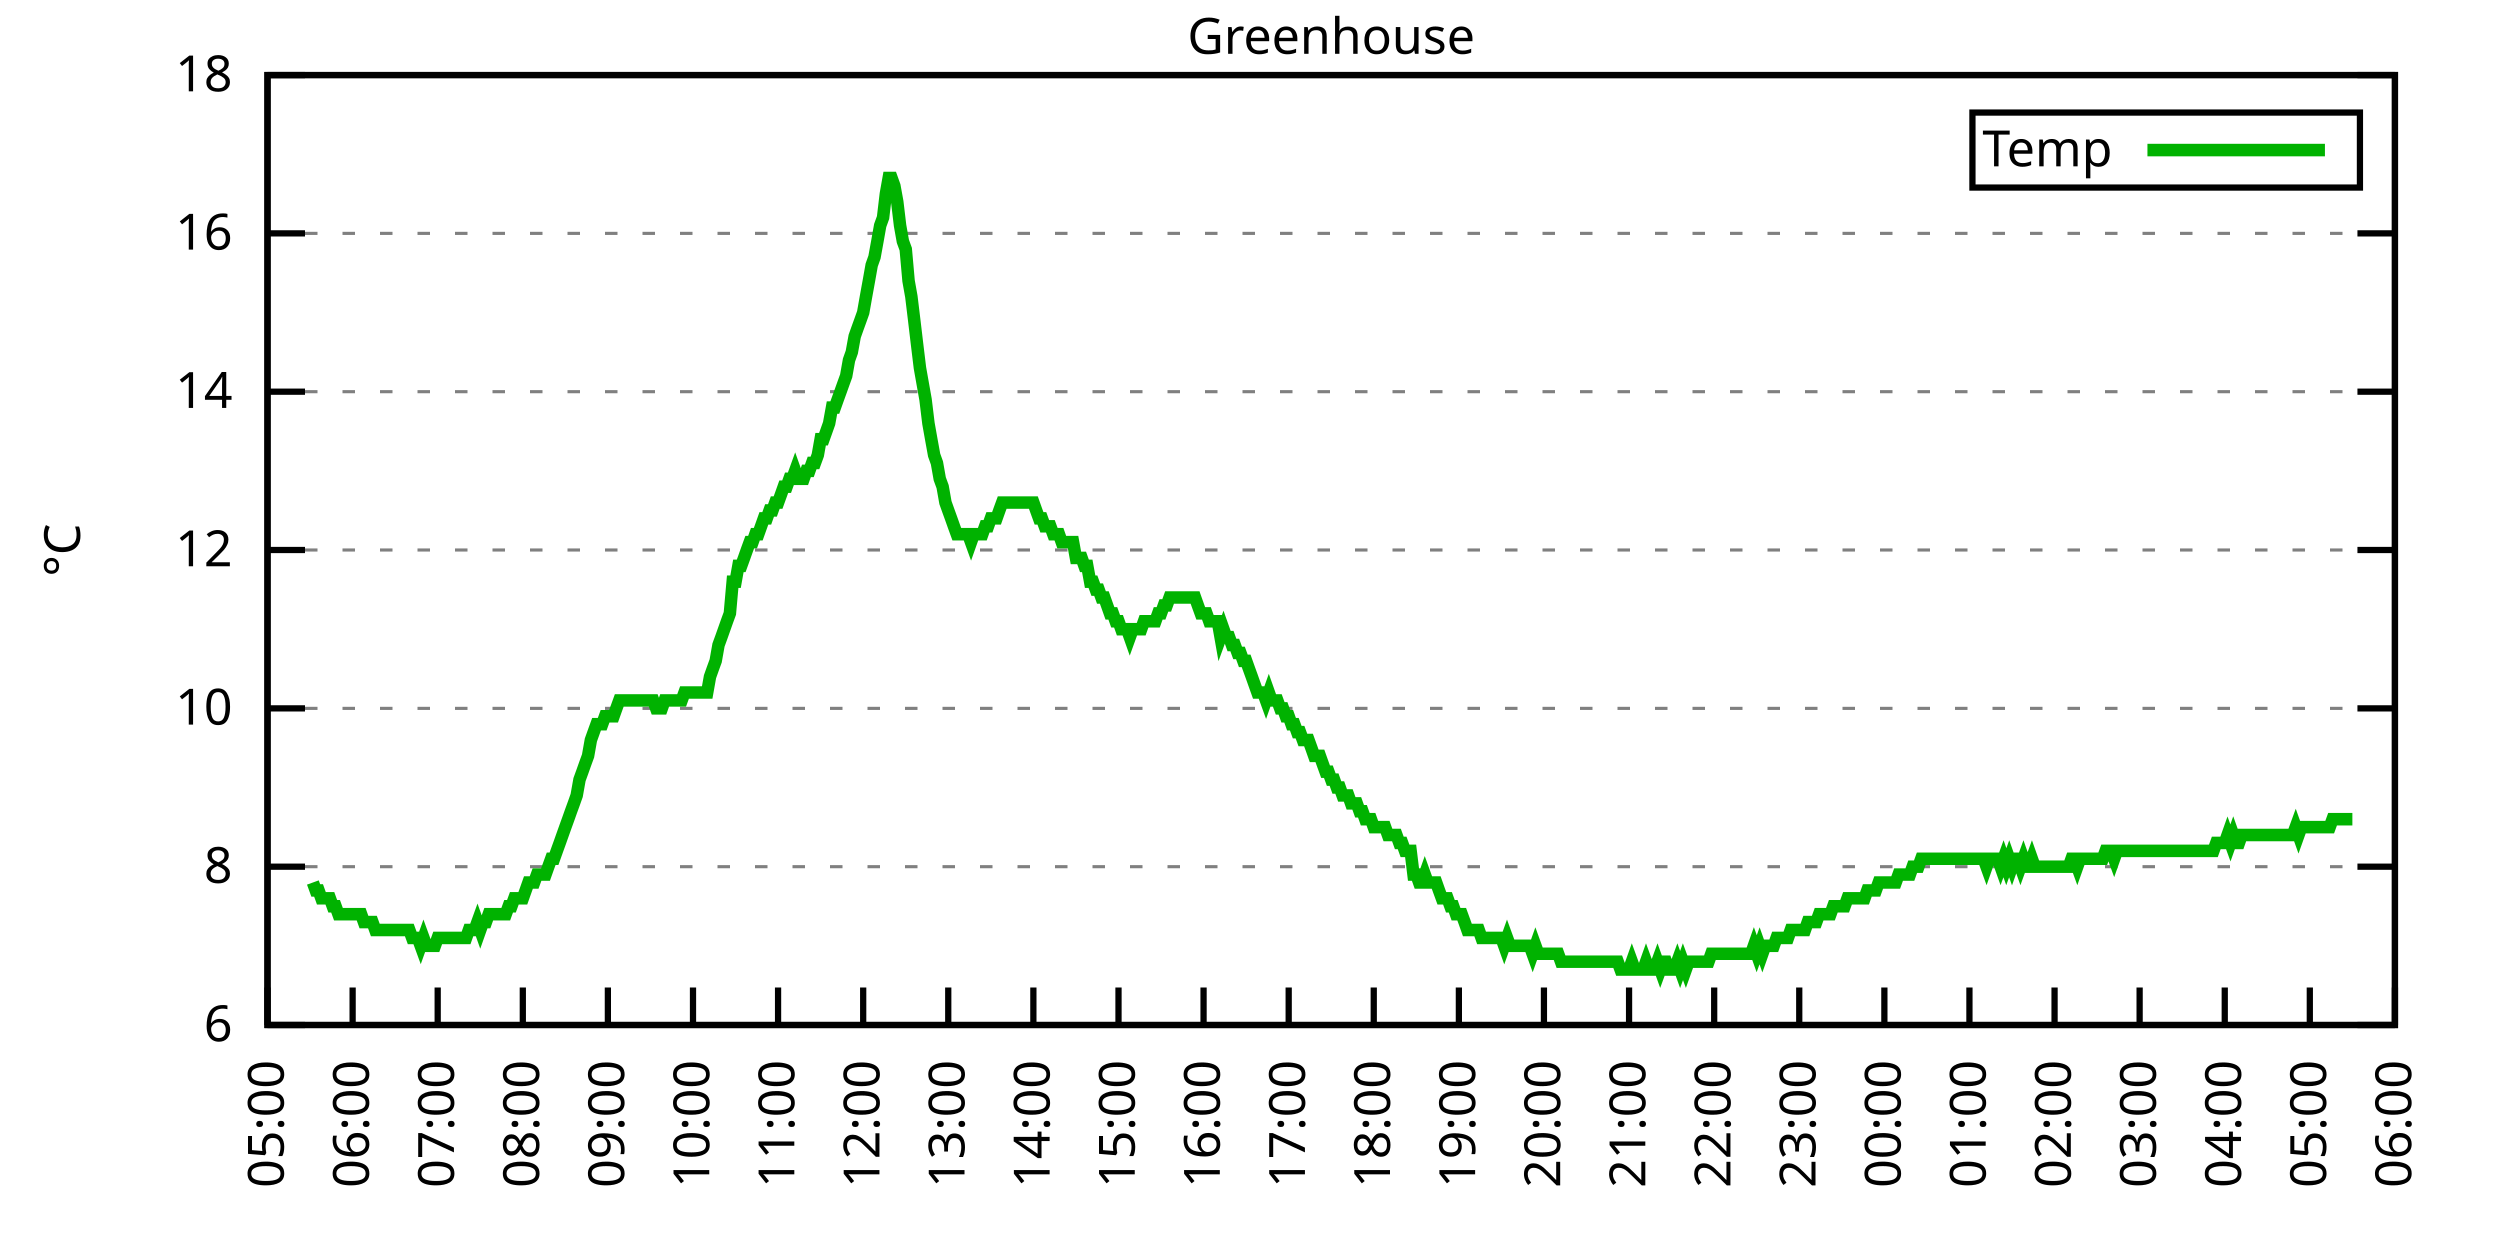
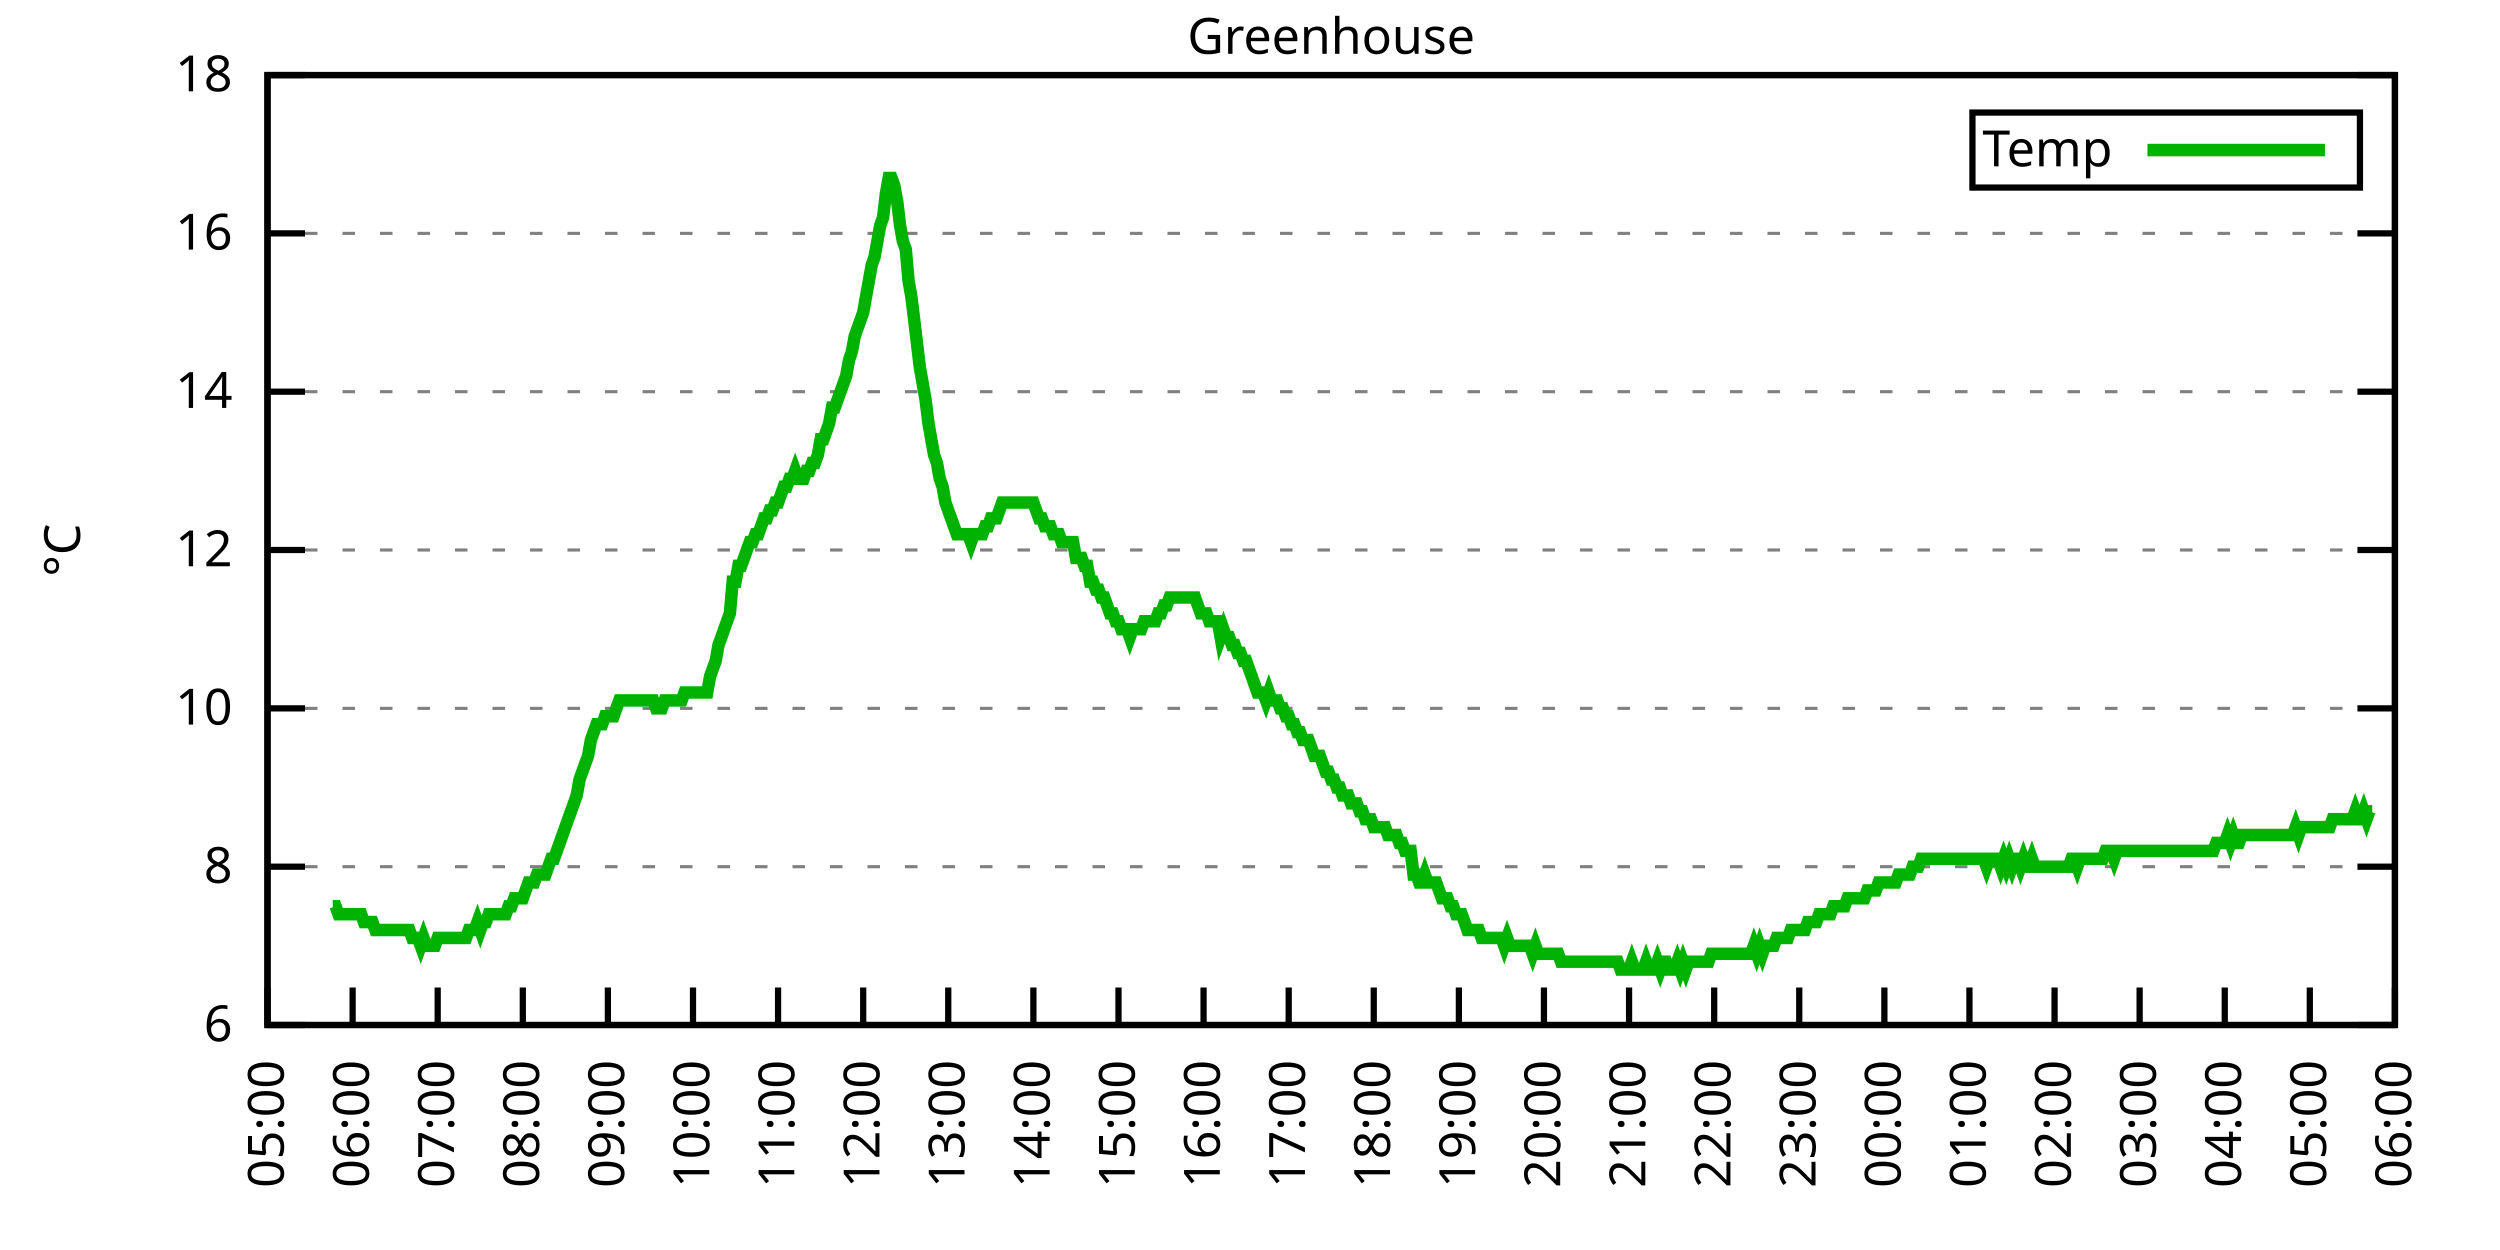
<svg xmlns="http://www.w3.org/2000/svg" xmlns:xlink="http://www.w3.org/1999/xlink" width="400" height="200" viewBox="0 0 400 200">
  <g id="gnuplot_canvas">
    <rect x="0" y="0" width="400" height="200" fill="none" />
    <defs>
      <circle id="gpDot" r="0.5" stroke-width="0.5" stroke="currentColor" />
      <path id="gpPt0" stroke-width="0.333" stroke="currentColor" d="M-1,0 h2 M0,-1 v2" />
      <path id="gpPt1" stroke-width="0.333" stroke="currentColor" d="M-1,-1 L1,1 M1,-1 L-1,1" />
      <path id="gpPt2" stroke-width="0.333" stroke="currentColor" d="M-1,0 L1,0 M0,-1 L0,1 M-1,-1 L1,1 M-1,1 L1,-1" />
      <rect id="gpPt3" stroke-width="0.333" stroke="currentColor" x="-1" y="-1" width="2" height="2" />
      <rect id="gpPt4" stroke-width="0.333" stroke="currentColor" fill="currentColor" x="-1" y="-1" width="2" height="2" />
      <circle id="gpPt5" stroke-width="0.333" stroke="currentColor" cx="0" cy="0" r="1" />
      <use xlink:href="#gpPt5" id="gpPt6" fill="currentColor" stroke="none" />
      <path id="gpPt7" stroke-width="0.333" stroke="currentColor" d="M0,-1.33 L-1.33,0.67 L1.33,0.67 z" />
      <use xlink:href="#gpPt7" id="gpPt8" fill="currentColor" stroke="none" />
      <use xlink:href="#gpPt7" id="gpPt9" stroke="currentColor" transform="rotate(180)" />
      <use xlink:href="#gpPt9" id="gpPt10" fill="currentColor" stroke="none" />
      <use xlink:href="#gpPt3" id="gpPt11" stroke="currentColor" transform="rotate(45)" />
      <use xlink:href="#gpPt11" id="gpPt12" fill="currentColor" stroke="none" />
      <path id="gpPt13" stroke-width="0.333" stroke="currentColor" d="M0,1.330 L1.265,0.411 L0.782,-1.067 L-0.782,-1.076 L-1.265,0.411 z" />
      <use xlink:href="#gpPt13" id="gpPt14" fill="currentColor" stroke="none" />
      <filter id="textbox" filterUnits="objectBoundingBox" x="0" y="0" height="1" width="1">
        <feFlood flood-color="white" flood-opacity="1" result="bgnd" />
        <feComposite in="SourceGraphic" in2="bgnd" operator="atop" />
      </filter>
      <filter id="greybox" filterUnits="objectBoundingBox" x="0" y="0" height="1" width="1">
        <feFlood flood-color="lightgrey" flood-opacity="1" result="grey" />
        <feComposite in="SourceGraphic" in2="grey" operator="atop" />
      </filter>
    </defs>
    <g fill="none" color="white" stroke="currentColor" stroke-width="1.00" stroke-linecap="butt" stroke-linejoin="miter">
</g>
    <g fill="none" color="black" stroke="currentColor" stroke-width="1.00" stroke-linecap="butt" stroke-linejoin="miter">
      <g stroke="none" shape-rendering="crispEdges">
        <polygon fill="rgb(255, 255, 255)" points="42.80,164.00 383.18,164.00 383.18,12.02 42.80,12.02 " />
      </g>
    </g>
    <g fill="none" color="black" stroke="currentColor" stroke-width="1.00" stroke-linecap="butt" stroke-linejoin="miter">
</g>
    <g fill="none" color="black" stroke="black" stroke-width="0.50" stroke-linecap="butt" stroke-linejoin="miter">
</g>
    <g fill="none" color="gray" stroke="currentColor" stroke-width="0.50" stroke-linecap="butt" stroke-linejoin="miter">
      <path stroke="gray" stroke-dasharray="2,4" class="gridline" d="M42.80,164.00 L383.19,164.00  " />
    </g>
    <g fill="none" color="gray" stroke="gray" stroke-width="1.00" stroke-linecap="butt" stroke-linejoin="miter">
</g>
    <g fill="none" color="black" stroke="currentColor" stroke-width="1.00" stroke-linecap="butt" stroke-linejoin="miter">
      <path stroke="black" d="M42.80,164.00 L48.80,164.00 M383.19,164.00 L377.19,164.00  " />
      <g transform="translate(37.20,166.60)" stroke="none" fill="black" font-family="Sans" font-size="8.00" text-anchor="end">
        <text>
          <tspan font-family="Sans"> 6</tspan>
        </text>
      </g>
    </g>
    <g fill="none" color="black" stroke="currentColor" stroke-width="1.00" stroke-linecap="butt" stroke-linejoin="miter">
</g>
    <g fill="none" color="black" stroke="black" stroke-width="0.50" stroke-linecap="butt" stroke-linejoin="miter">
</g>
    <g fill="none" color="gray" stroke="currentColor" stroke-width="0.50" stroke-linecap="butt" stroke-linejoin="miter">
      <path stroke="gray" stroke-dasharray="2,4" class="gridline" d="M42.80,138.67 L383.19,138.67  " />
    </g>
    <g fill="none" color="gray" stroke="gray" stroke-width="1.00" stroke-linecap="butt" stroke-linejoin="miter">
</g>
    <g fill="none" color="black" stroke="currentColor" stroke-width="1.00" stroke-linecap="butt" stroke-linejoin="miter">
      <path stroke="black" d="M42.80,138.67 L48.80,138.67 M383.19,138.67 L377.19,138.67  " />
      <g transform="translate(37.20,141.27)" stroke="none" fill="black" font-family="Sans" font-size="8.00" text-anchor="end">
        <text>
          <tspan font-family="Sans"> 8</tspan>
        </text>
      </g>
    </g>
    <g fill="none" color="black" stroke="currentColor" stroke-width="1.00" stroke-linecap="butt" stroke-linejoin="miter">
</g>
    <g fill="none" color="black" stroke="black" stroke-width="0.50" stroke-linecap="butt" stroke-linejoin="miter">
</g>
    <g fill="none" color="gray" stroke="currentColor" stroke-width="0.50" stroke-linecap="butt" stroke-linejoin="miter">
      <path stroke="gray" stroke-dasharray="2,4" class="gridline" d="M42.80,113.34 L383.19,113.34  " />
    </g>
    <g fill="none" color="gray" stroke="gray" stroke-width="1.00" stroke-linecap="butt" stroke-linejoin="miter">
</g>
    <g fill="none" color="black" stroke="currentColor" stroke-width="1.00" stroke-linecap="butt" stroke-linejoin="miter">
      <path stroke="black" d="M42.80,113.34 L48.80,113.34 M383.19,113.34 L377.19,113.34  " />
      <g transform="translate(37.20,115.94)" stroke="none" fill="black" font-family="Sans" font-size="8.00" text-anchor="end">
        <text>
          <tspan font-family="Sans"> 10</tspan>
        </text>
      </g>
    </g>
    <g fill="none" color="black" stroke="currentColor" stroke-width="1.00" stroke-linecap="butt" stroke-linejoin="miter">
</g>
    <g fill="none" color="black" stroke="black" stroke-width="0.50" stroke-linecap="butt" stroke-linejoin="miter">
</g>
    <g fill="none" color="gray" stroke="currentColor" stroke-width="0.50" stroke-linecap="butt" stroke-linejoin="miter">
      <path stroke="gray" stroke-dasharray="2,4" class="gridline" d="M42.80,88.00 L383.19,88.00  " />
    </g>
    <g fill="none" color="gray" stroke="gray" stroke-width="1.00" stroke-linecap="butt" stroke-linejoin="miter">
</g>
    <g fill="none" color="black" stroke="currentColor" stroke-width="1.00" stroke-linecap="butt" stroke-linejoin="miter">
      <path stroke="black" d="M42.80,88.00 L48.80,88.00 M383.19,88.00 L377.19,88.00  " />
      <g transform="translate(37.20,90.60)" stroke="none" fill="black" font-family="Sans" font-size="8.00" text-anchor="end">
        <text>
          <tspan font-family="Sans"> 12</tspan>
        </text>
      </g>
    </g>
    <g fill="none" color="black" stroke="currentColor" stroke-width="1.00" stroke-linecap="butt" stroke-linejoin="miter">
</g>
    <g fill="none" color="black" stroke="black" stroke-width="0.50" stroke-linecap="butt" stroke-linejoin="miter">
</g>
    <g fill="none" color="gray" stroke="currentColor" stroke-width="0.50" stroke-linecap="butt" stroke-linejoin="miter">
      <path stroke="gray" stroke-dasharray="2,4" class="gridline" d="M42.80,62.67 L383.19,62.67  " />
    </g>
    <g fill="none" color="gray" stroke="gray" stroke-width="1.00" stroke-linecap="butt" stroke-linejoin="miter">
</g>
    <g fill="none" color="black" stroke="currentColor" stroke-width="1.00" stroke-linecap="butt" stroke-linejoin="miter">
      <path stroke="black" d="M42.80,62.67 L48.80,62.67 M383.19,62.67 L377.19,62.67  " />
      <g transform="translate(37.20,65.27)" stroke="none" fill="black" font-family="Sans" font-size="8.00" text-anchor="end">
        <text>
          <tspan font-family="Sans"> 14</tspan>
        </text>
      </g>
    </g>
    <g fill="none" color="black" stroke="currentColor" stroke-width="1.00" stroke-linecap="butt" stroke-linejoin="miter">
</g>
    <g fill="none" color="black" stroke="black" stroke-width="0.50" stroke-linecap="butt" stroke-linejoin="miter">
</g>
    <g fill="none" color="gray" stroke="currentColor" stroke-width="0.50" stroke-linecap="butt" stroke-linejoin="miter">
      <path stroke="gray" stroke-dasharray="2,4" class="gridline" d="M42.80,37.34 L383.19,37.34  " />
    </g>
    <g fill="none" color="gray" stroke="gray" stroke-width="1.00" stroke-linecap="butt" stroke-linejoin="miter">
</g>
    <g fill="none" color="black" stroke="currentColor" stroke-width="1.00" stroke-linecap="butt" stroke-linejoin="miter">
      <path stroke="black" d="M42.80,37.34 L48.80,37.34 M383.19,37.34 L377.19,37.34  " />
      <g transform="translate(37.20,39.94)" stroke="none" fill="black" font-family="Sans" font-size="8.00" text-anchor="end">
        <text>
          <tspan font-family="Sans"> 16</tspan>
        </text>
      </g>
    </g>
    <g fill="none" color="black" stroke="currentColor" stroke-width="1.00" stroke-linecap="butt" stroke-linejoin="miter">
</g>
    <g fill="none" color="black" stroke="black" stroke-width="0.50" stroke-linecap="butt" stroke-linejoin="miter">
</g>
    <g fill="none" color="gray" stroke="currentColor" stroke-width="0.50" stroke-linecap="butt" stroke-linejoin="miter">
      <path stroke="gray" stroke-dasharray="2,4" class="gridline" d="M42.80,12.01 L383.19,12.01  " />
    </g>
    <g fill="none" color="gray" stroke="gray" stroke-width="1.00" stroke-linecap="butt" stroke-linejoin="miter">
</g>
    <g fill="none" color="black" stroke="currentColor" stroke-width="1.00" stroke-linecap="butt" stroke-linejoin="miter">
      <path stroke="black" d="M42.80,12.01 L48.80,12.01 M383.19,12.01 L377.19,12.01  " />
      <g transform="translate(37.20,14.61)" stroke="none" fill="black" font-family="Sans" font-size="8.00" text-anchor="end">
        <text>
          <tspan font-family="Sans"> 18</tspan>
        </text>
      </g>
    </g>
    <g fill="none" color="black" stroke="currentColor" stroke-width="1.00" stroke-linecap="butt" stroke-linejoin="miter">
      <path stroke="black" d="M42.80,164.00 L42.80,158.00  " />
      <g transform="translate(45.40,169.60) rotate(270.00)" stroke="none" fill="black" font-family="Sans" font-size="8.00" text-anchor="end">
        <text>
          <tspan font-family="Sans">05:00</tspan>
        </text>
      </g>
    </g>
    <g fill="none" color="black" stroke="currentColor" stroke-width="1.00" stroke-linecap="butt" stroke-linejoin="miter">
      <path stroke="black" d="M56.42,164.00 L56.42,158.00  " />
      <g transform="translate(59.02,169.60) rotate(270.00)" stroke="none" fill="black" font-family="Sans" font-size="8.00" text-anchor="end">
        <text>
          <tspan font-family="Sans">06:00</tspan>
        </text>
      </g>
    </g>
    <g fill="none" color="black" stroke="currentColor" stroke-width="1.00" stroke-linecap="butt" stroke-linejoin="miter">
      <path stroke="black" d="M70.03,164.00 L70.03,158.00  " />
      <g transform="translate(72.63,169.60) rotate(270.00)" stroke="none" fill="black" font-family="Sans" font-size="8.00" text-anchor="end">
        <text>
          <tspan font-family="Sans">07:00</tspan>
        </text>
      </g>
    </g>
    <g fill="none" color="black" stroke="currentColor" stroke-width="1.00" stroke-linecap="butt" stroke-linejoin="miter">
      <path stroke="black" d="M83.65,164.00 L83.65,158.00  " />
      <g transform="translate(86.25,169.60) rotate(270.00)" stroke="none" fill="black" font-family="Sans" font-size="8.00" text-anchor="end">
        <text>
          <tspan font-family="Sans">08:00</tspan>
        </text>
      </g>
    </g>
    <g fill="none" color="black" stroke="currentColor" stroke-width="1.00" stroke-linecap="butt" stroke-linejoin="miter">
      <path stroke="black" d="M97.26,164.00 L97.26,158.00  " />
      <g transform="translate(99.86,169.60) rotate(270.00)" stroke="none" fill="black" font-family="Sans" font-size="8.00" text-anchor="end">
        <text>
          <tspan font-family="Sans">09:00</tspan>
        </text>
      </g>
    </g>
    <g fill="none" color="black" stroke="currentColor" stroke-width="1.00" stroke-linecap="butt" stroke-linejoin="miter">
      <path stroke="black" d="M110.88,164.00 L110.88,158.00  " />
      <g transform="translate(113.48,169.60) rotate(270.00)" stroke="none" fill="black" font-family="Sans" font-size="8.00" text-anchor="end">
        <text>
          <tspan font-family="Sans">10:00</tspan>
        </text>
      </g>
    </g>
    <g fill="none" color="black" stroke="currentColor" stroke-width="1.00" stroke-linecap="butt" stroke-linejoin="miter">
      <path stroke="black" d="M124.49,164.00 L124.49,158.00  " />
      <g transform="translate(127.09,169.60) rotate(270.00)" stroke="none" fill="black" font-family="Sans" font-size="8.00" text-anchor="end">
        <text>
          <tspan font-family="Sans">11:00</tspan>
        </text>
      </g>
    </g>
    <g fill="none" color="black" stroke="currentColor" stroke-width="1.00" stroke-linecap="butt" stroke-linejoin="miter">
      <path stroke="black" d="M138.11,164.00 L138.11,158.00  " />
      <g transform="translate(140.71,169.60) rotate(270.00)" stroke="none" fill="black" font-family="Sans" font-size="8.00" text-anchor="end">
        <text>
          <tspan font-family="Sans">12:00</tspan>
        </text>
      </g>
    </g>
    <g fill="none" color="black" stroke="currentColor" stroke-width="1.00" stroke-linecap="butt" stroke-linejoin="miter">
      <path stroke="black" d="M151.72,164.00 L151.72,158.00  " />
      <g transform="translate(154.32,169.60) rotate(270.00)" stroke="none" fill="black" font-family="Sans" font-size="8.00" text-anchor="end">
        <text>
          <tspan font-family="Sans">13:00</tspan>
        </text>
      </g>
    </g>
    <g fill="none" color="black" stroke="currentColor" stroke-width="1.00" stroke-linecap="butt" stroke-linejoin="miter">
      <path stroke="black" d="M165.34,164.00 L165.34,158.00  " />
      <g transform="translate(167.94,169.60) rotate(270.00)" stroke="none" fill="black" font-family="Sans" font-size="8.00" text-anchor="end">
        <text>
          <tspan font-family="Sans">14:00</tspan>
        </text>
      </g>
    </g>
    <g fill="none" color="black" stroke="currentColor" stroke-width="1.00" stroke-linecap="butt" stroke-linejoin="miter">
      <path stroke="black" d="M178.96,164.00 L178.96,158.00  " />
      <g transform="translate(181.56,169.60) rotate(270.00)" stroke="none" fill="black" font-family="Sans" font-size="8.00" text-anchor="end">
        <text>
          <tspan font-family="Sans">15:00</tspan>
        </text>
      </g>
    </g>
    <g fill="none" color="black" stroke="currentColor" stroke-width="1.00" stroke-linecap="butt" stroke-linejoin="miter">
      <path stroke="black" d="M192.57,164.00 L192.57,158.00  " />
      <g transform="translate(195.17,169.60) rotate(270.00)" stroke="none" fill="black" font-family="Sans" font-size="8.00" text-anchor="end">
        <text>
          <tspan font-family="Sans">16:00</tspan>
        </text>
      </g>
    </g>
    <g fill="none" color="black" stroke="currentColor" stroke-width="1.00" stroke-linecap="butt" stroke-linejoin="miter">
      <path stroke="black" d="M206.19,164.00 L206.19,158.00  " />
      <g transform="translate(208.79,169.60) rotate(270.00)" stroke="none" fill="black" font-family="Sans" font-size="8.00" text-anchor="end">
        <text>
          <tspan font-family="Sans">17:00</tspan>
        </text>
      </g>
    </g>
    <g fill="none" color="black" stroke="currentColor" stroke-width="1.00" stroke-linecap="butt" stroke-linejoin="miter">
      <path stroke="black" d="M219.80,164.00 L219.80,158.00  " />
      <g transform="translate(222.40,169.60) rotate(270.00)" stroke="none" fill="black" font-family="Sans" font-size="8.00" text-anchor="end">
        <text>
          <tspan font-family="Sans">18:00</tspan>
        </text>
      </g>
    </g>
    <g fill="none" color="black" stroke="currentColor" stroke-width="1.00" stroke-linecap="butt" stroke-linejoin="miter">
      <path stroke="black" d="M233.42,164.00 L233.42,158.00  " />
      <g transform="translate(236.02,169.60) rotate(270.00)" stroke="none" fill="black" font-family="Sans" font-size="8.00" text-anchor="end">
        <text>
          <tspan font-family="Sans">19:00</tspan>
        </text>
      </g>
    </g>
    <g fill="none" color="black" stroke="currentColor" stroke-width="1.00" stroke-linecap="butt" stroke-linejoin="miter">
      <path stroke="black" d="M247.03,164.00 L247.03,158.00  " />
      <g transform="translate(249.63,169.60) rotate(270.00)" stroke="none" fill="black" font-family="Sans" font-size="8.00" text-anchor="end">
        <text>
          <tspan font-family="Sans">20:00</tspan>
        </text>
      </g>
    </g>
    <g fill="none" color="black" stroke="currentColor" stroke-width="1.00" stroke-linecap="butt" stroke-linejoin="miter">
      <path stroke="black" d="M260.65,164.00 L260.65,158.00  " />
      <g transform="translate(263.25,169.60) rotate(270.00)" stroke="none" fill="black" font-family="Sans" font-size="8.00" text-anchor="end">
        <text>
          <tspan font-family="Sans">21:00</tspan>
        </text>
      </g>
    </g>
    <g fill="none" color="black" stroke="currentColor" stroke-width="1.00" stroke-linecap="butt" stroke-linejoin="miter">
      <path stroke="black" d="M274.27,164.00 L274.27,158.00  " />
      <g transform="translate(276.87,169.60) rotate(270.00)" stroke="none" fill="black" font-family="Sans" font-size="8.00" text-anchor="end">
        <text>
          <tspan font-family="Sans">22:00</tspan>
        </text>
      </g>
    </g>
    <g fill="none" color="black" stroke="currentColor" stroke-width="1.00" stroke-linecap="butt" stroke-linejoin="miter">
      <path stroke="black" d="M287.88,164.00 L287.88,158.00  " />
      <g transform="translate(290.48,169.60) rotate(270.00)" stroke="none" fill="black" font-family="Sans" font-size="8.00" text-anchor="end">
        <text>
          <tspan font-family="Sans">23:00</tspan>
        </text>
      </g>
    </g>
    <g fill="none" color="black" stroke="currentColor" stroke-width="1.00" stroke-linecap="butt" stroke-linejoin="miter">
      <path stroke="black" d="M301.50,164.00 L301.50,158.00  " />
      <g transform="translate(304.10,169.60) rotate(270.00)" stroke="none" fill="black" font-family="Sans" font-size="8.00" text-anchor="end">
        <text>
          <tspan font-family="Sans">00:00</tspan>
        </text>
      </g>
    </g>
    <g fill="none" color="black" stroke="currentColor" stroke-width="1.00" stroke-linecap="butt" stroke-linejoin="miter">
      <path stroke="black" d="M315.11,164.00 L315.11,158.00  " />
      <g transform="translate(317.71,169.60) rotate(270.00)" stroke="none" fill="black" font-family="Sans" font-size="8.00" text-anchor="end">
        <text>
          <tspan font-family="Sans">01:00</tspan>
        </text>
      </g>
    </g>
    <g fill="none" color="black" stroke="currentColor" stroke-width="1.00" stroke-linecap="butt" stroke-linejoin="miter">
      <path stroke="black" d="M328.73,164.00 L328.73,158.00  " />
      <g transform="translate(331.33,169.60) rotate(270.00)" stroke="none" fill="black" font-family="Sans" font-size="8.00" text-anchor="end">
        <text>
          <tspan font-family="Sans">02:00</tspan>
        </text>
      </g>
    </g>
    <g fill="none" color="black" stroke="currentColor" stroke-width="1.00" stroke-linecap="butt" stroke-linejoin="miter">
      <path stroke="black" d="M342.34,164.00 L342.34,158.00  " />
      <g transform="translate(344.94,169.60) rotate(270.00)" stroke="none" fill="black" font-family="Sans" font-size="8.00" text-anchor="end">
        <text>
          <tspan font-family="Sans">03:00</tspan>
        </text>
      </g>
    </g>
    <g fill="none" color="black" stroke="currentColor" stroke-width="1.00" stroke-linecap="butt" stroke-linejoin="miter">
      <path stroke="black" d="M355.96,164.00 L355.96,158.00  " />
      <g transform="translate(358.56,169.60) rotate(270.00)" stroke="none" fill="black" font-family="Sans" font-size="8.00" text-anchor="end">
        <text>
          <tspan font-family="Sans">04:00</tspan>
        </text>
      </g>
    </g>
    <g fill="none" color="black" stroke="currentColor" stroke-width="1.00" stroke-linecap="butt" stroke-linejoin="miter">
      <path stroke="black" d="M369.57,164.00 L369.57,158.00  " />
      <g transform="translate(372.17,169.60) rotate(270.00)" stroke="none" fill="black" font-family="Sans" font-size="8.00" text-anchor="end">
        <text>
          <tspan font-family="Sans">05:00</tspan>
        </text>
      </g>
    </g>
    <g fill="none" color="black" stroke="currentColor" stroke-width="1.00" stroke-linecap="butt" stroke-linejoin="miter">
      <path stroke="black" d="M383.19,164.00 L383.19,158.00  " />
      <g transform="translate(385.79,169.60) rotate(270.00)" stroke="none" fill="black" font-family="Sans" font-size="8.00" text-anchor="end">
        <text>
          <tspan font-family="Sans">06:00</tspan>
        </text>
      </g>
    </g>
    <g fill="none" color="black" stroke="currentColor" stroke-width="1.00" stroke-linecap="butt" stroke-linejoin="miter">
</g>
    <g fill="none" color="black" stroke="currentColor" stroke-width="1.00" stroke-linecap="butt" stroke-linejoin="miter">
      <path stroke="black" d="M42.80,12.01 L42.80,164.00 L383.19,164.00 L383.19,12.01 L42.80,12.01 Z  " />
    </g>
    <g fill="none" color="black" stroke="currentColor" stroke-width="1.00" stroke-linecap="butt" stroke-linejoin="miter">
</g>
    <g fill="none" color="black" stroke="currentColor" stroke-width="1.00" stroke-linecap="butt" stroke-linejoin="miter">
      <path stroke="black" d="M315.59,30.01 L315.59,18.01 L377.59,18.01 L377.59,30.01 L315.59,30.01 Z  " />
    </g>
    <g id="Greenhouse_plot_1">
      <g fill="none" color="white" stroke="black" stroke-width="2.00" stroke-linecap="butt" stroke-linejoin="miter">
</g>
      <g fill="none" color="black" stroke="currentColor" stroke-width="2.00" stroke-linecap="butt" stroke-linejoin="miter">
        <g transform="translate(337.99,26.61)" stroke="none" fill="black" font-family="Sans" font-size="8.00" text-anchor="end">
          <text>
            <tspan font-family="Sans">Temp</tspan>
          </text>
        </g>
      </g>
      <g fill="none" color="black" stroke="currentColor" stroke-width="2.00" stroke-linecap="butt" stroke-linejoin="miter">
-         <path stroke="rgb(  0, 178,   0)" d="M343.59,24.01 L371.99,24.01 M50.06,141.20 L50.52,142.47 L50.97,142.47 L51.42,143.73 L51.88,143.73 L52.33,143.73   L52.78,143.73 L53.24,145.00 L53.69,145.00 L54.15,146.27 L54.60,146.27 L55.05,146.27 L55.51,146.27 L55.96,146.27   L56.42,146.27 L56.87,146.27 L57.32,146.27 L57.78,146.27 L58.23,147.53 L58.68,147.53 L59.14,147.53 L59.59,147.53   L60.05,148.80 L60.50,148.80 L60.95,148.80 L61.41,148.80 L61.86,148.80 L62.32,148.80 L62.77,148.80 L63.22,148.80   L63.68,148.80 L64.13,148.80 L64.58,148.80 L65.04,148.80 L65.49,148.80 L65.95,150.07 L66.40,150.07 L66.85,150.07   L67.31,151.33 L67.76,150.07 L68.22,151.33 L68.67,151.33 L69.12,151.33 L69.58,151.33 L70.03,150.07 L70.49,150.07   L70.94,150.07 L71.39,150.07 L71.85,150.07 L72.30,150.07 L72.75,150.07 L73.21,150.07 L73.66,150.07 L74.12,150.07   L74.57,150.07 L75.02,148.80 L75.48,148.80 L75.93,148.80 L76.39,147.53 L76.84,148.80 L77.29,147.53 L77.75,147.53   L78.20,146.27 L78.65,146.27 L79.11,146.27 L79.56,146.27 L80.02,146.27 L80.47,146.27 L80.92,146.27 L81.38,145.00   L81.83,145.00 L82.29,143.73 L82.74,143.73 L83.19,143.73 L83.65,143.73 L84.10,142.47 L84.55,141.20 L85.01,141.20   L85.46,141.20 L85.92,139.93 L86.37,139.93 L86.82,139.93 L87.28,139.93 L87.73,138.67 L88.19,137.40 L88.64,137.40   L89.09,136.14 L89.55,134.87 L90.00,133.60 L90.45,132.34 L90.91,131.07 L91.36,129.80 L91.82,128.54 L92.27,127.27   L92.72,124.74 L93.18,123.47 L93.63,122.20 L94.09,120.94 L94.54,118.40 L94.99,117.14 L95.45,115.87 L95.90,115.87   L96.35,115.87 L96.81,114.60 L97.26,114.60 L97.72,114.60 L98.17,114.60 L98.62,113.34 L99.08,112.07 L99.53,112.07   L99.99,112.07 L100.44,112.07 L100.89,112.07 L101.35,112.07 L101.80,112.07 L102.25,112.07 L102.71,112.07 L103.16,112.07   L103.62,112.07 L104.07,112.07 L104.52,112.07 L104.98,113.34 L105.43,113.34 L105.89,113.34 L106.34,112.07 L106.79,112.07   L107.25,112.07 L107.70,112.07 L108.15,112.07 L108.61,112.07 L109.06,112.07 L109.52,110.80 L109.97,110.80 L110.42,110.80   L110.88,110.80 L111.33,110.80 L111.79,110.80 L112.24,110.80 L112.69,110.80 L113.15,110.80 L113.60,108.27 L114.05,107.00   L114.51,105.74 L114.96,103.20 L115.42,101.94 L115.87,100.67 L116.32,99.40 L116.78,98.14 L117.23,93.07 L117.69,93.07   L118.14,90.54 L118.59,90.54 L119.05,89.27 L119.50,88.00 L119.96,86.74 L120.41,86.74 L120.86,85.47 L121.32,85.47   L121.77,84.21 L122.22,82.94 L122.68,82.94 L123.13,81.67 L123.59,81.67 L124.04,80.41 L124.49,80.41 L124.95,79.14   L125.40,77.87 L125.86,77.87 L126.31,76.61 L126.76,76.61 L127.22,75.34 L127.67,76.61 L128.12,76.61 L128.58,76.61   L129.03,75.34 L129.49,75.34 L129.94,74.07 L130.39,74.07 L130.85,72.81 L131.30,70.27 L131.76,70.27 L132.21,69.01   L132.66,67.74 L133.12,65.21 L133.57,65.21 L134.02,63.94 L134.48,62.67 L134.93,61.41 L135.39,60.14 L135.84,57.61   L136.29,56.34 L136.75,53.81 L137.20,52.54 L137.66,51.27 L138.11,50.01 L138.56,47.47 L139.02,44.94 L139.47,42.41   L139.92,41.14 L140.38,38.61 L140.83,36.08 L141.29,34.81 L141.74,31.01 L142.19,28.48 L142.65,28.48 L143.10,29.74   L143.56,32.28 L144.01,36.08 L144.46,38.61 L144.92,39.87 L145.37,44.94 L145.82,47.47 L146.28,51.27 L146.73,55.07   L147.19,58.87 L147.64,61.41 L148.09,63.94 L148.55,67.74 L149.00,70.27 L149.46,72.81 L149.91,74.07 L150.36,76.61   L150.82,77.87 L151.27,80.41 L151.72,81.67 L152.18,82.94 L152.63,84.21 L153.09,85.47 L153.54,85.47 L153.99,85.47   L154.45,85.47 L154.90,85.47 L155.36,86.74 L155.81,85.47 L156.26,85.47 L156.72,85.47 L157.17,85.47 L157.62,84.21   L158.08,84.21 L158.53,82.94 L158.99,82.94 L159.44,82.94 L159.89,81.67 L160.35,80.41 L160.80,80.41 L161.26,80.41   L161.71,80.41 L162.16,80.41 L162.62,80.41 L163.07,80.41 L163.52,80.41 L163.98,80.41 L164.43,80.41 L164.89,80.41   L165.34,80.41 L165.79,81.67 L166.25,82.94 L166.70,82.94 L167.16,84.21 L167.61,84.21 L168.06,84.21 L168.52,85.47   L168.97,85.47 L169.43,85.47 L169.88,86.74 L170.33,86.74 L170.79,86.74 L171.24,86.74 L171.69,86.74 L172.15,89.27   L172.60,89.27 L173.06,89.27 L173.51,90.54 L173.96,90.54 L174.42,93.07 L174.87,93.07 L175.33,94.34 L175.78,94.34   L176.23,95.60 L176.69,95.60 L177.14,96.87 L177.59,98.14 L178.05,98.14 L178.50,99.40 L178.96,99.40 L179.41,100.67   L179.86,100.67 L180.32,100.67 L180.77,101.94 L181.23,100.67 L181.68,100.67 L182.13,100.67 L182.59,100.67 L183.04,99.40   L183.49,99.40 L183.95,99.40 L184.40,99.40 L184.86,99.40 L185.31,98.14 L185.76,98.14 L186.22,96.87 L186.67,96.87   L187.13,95.60 L187.58,95.60 L188.03,95.60 L188.49,95.60 L188.94,95.60 L189.39,95.60 L189.85,95.60 L190.30,95.60   L190.76,95.60 L191.21,95.60 L191.66,96.87 L192.12,98.14 L192.57,98.14 L193.03,98.14 L193.48,99.40 L193.93,99.40   L194.39,99.40 L194.84,99.40 L195.29,101.94 L195.75,100.67 L196.20,101.94 L196.66,101.94 L197.11,103.20 L197.56,103.20   L198.02,104.47 L198.47,104.47 L198.93,105.74 L199.38,105.74 L199.83,107.00 L200.29,108.27 L200.74,109.54 L201.19,110.80   L201.65,110.80 L202.10,110.80 L202.56,112.07 L203.01,110.80 L203.46,112.07 L203.92,112.07 L204.37,112.07 L204.83,113.34   L205.28,113.34 L205.73,114.60 L206.19,114.60 L206.64,115.87 L207.09,115.87 L207.55,117.14 L208.00,117.14 L208.46,118.40   L208.91,118.40 L209.36,118.40 L209.82,119.67 L210.27,120.94 L210.73,120.94 L211.18,120.94 L211.63,122.20 L212.09,123.47   L212.54,123.47 L213.00,124.74 L213.45,124.74 L213.90,126.00 L214.36,126.00 L214.81,127.27 L215.26,127.27 L215.72,127.27   L216.17,128.54 L216.63,128.54 L217.08,128.54 L217.53,129.80 L217.99,129.80 L218.44,131.07 L218.90,131.07 L219.35,131.07   L219.80,132.34 L220.26,132.34 L220.71,132.34 L221.16,132.34 L221.62,132.34 L222.07,133.60 L222.53,133.60 L222.98,133.60   L223.43,133.60 L223.89,134.87 L224.34,134.87 L224.80,136.14 L225.25,136.14 L225.70,136.14 L226.16,139.93 L226.61,139.93   L227.06,141.20 L227.52,141.20 L227.97,139.93 L228.43,141.20 L228.88,141.20 L229.33,141.20 L229.79,141.20 L230.24,142.47   L230.70,143.73 L231.15,143.73 L231.60,143.73 L232.06,145.00 L232.51,145.00 L232.96,146.27 L233.42,146.27 L233.87,146.27   L234.33,147.53 L234.78,148.80 L235.23,148.80 L235.69,148.80 L236.14,148.80 L236.60,148.80 L237.05,150.07 L237.50,150.07   L237.96,150.07 L238.41,150.07 L238.86,150.07 L239.32,150.07 L239.77,150.07 L240.23,150.07 L240.68,151.33 L241.13,150.07   L241.59,151.33 L242.04,151.33 L242.50,151.33 L242.95,151.33 L243.40,151.33 L243.86,151.33 L244.31,151.33 L244.76,151.33   L245.22,152.60 L245.67,151.33 L246.13,152.60 L246.58,152.60 L247.03,152.60 L247.49,152.60 L247.94,152.60 L248.40,152.60   L248.85,152.60 L249.30,152.60 L249.76,153.87 L250.21,153.87 L250.66,153.87 L251.12,153.87 L251.57,153.87 L252.03,153.87   L252.48,153.87 L252.93,153.87 L253.39,153.87 L253.84,153.87 L254.30,153.87 L254.75,153.87 L255.20,153.87 L255.66,153.87   L256.11,153.87 L256.56,153.87 L257.02,153.87 L257.47,153.87 L257.93,153.87 L258.38,153.87 L258.83,153.87 L259.29,155.13   L259.74,155.13 L260.20,155.13 L260.65,155.13 L261.10,153.87 L261.56,155.13 L262.01,155.13 L262.47,155.13 L262.92,155.13   L263.37,153.87 L263.83,155.13 L264.28,155.13 L264.73,155.13 L265.19,153.87 L265.64,155.13 L266.10,153.87 L266.55,153.87   L267.00,155.13 L267.46,155.13 L267.91,155.13 L268.37,153.87 L268.82,155.13 L269.27,153.87 L269.73,155.13 L270.18,153.87   L270.63,153.87 L271.09,153.87 L271.54,153.87 L272.00,153.87 L272.45,153.87 L272.90,153.87 L273.36,153.87 L273.81,152.60   L274.27,152.60 L274.72,152.60 L275.17,152.60 L275.63,152.60 L276.08,152.60 L276.53,152.60 L276.99,152.60 L277.44,152.60   L277.90,152.60 L278.35,152.60 L278.80,152.60 L279.26,152.60 L279.71,152.60 L280.17,152.60 L280.62,151.33 L281.07,152.60   L281.53,151.33 L281.98,152.60 L282.43,151.33 L282.89,151.33 L283.34,151.33 L283.80,151.33 L284.25,150.07 L284.70,150.07   L285.16,150.07 L285.61,150.07 L286.07,150.07 L286.52,148.80 L286.97,148.80 L287.43,148.80 L287.88,148.80 L288.33,148.80   L288.79,148.80 L289.24,147.53 L289.70,147.53 L290.15,147.53 L290.60,147.53 L291.06,146.27 L291.51,146.27 L291.97,146.27   L292.42,146.27 L292.87,146.27 L293.33,145.00 L293.78,145.00 L294.23,145.00 L294.69,145.00 L295.14,145.00 L295.60,143.73   L296.05,143.73 L296.50,143.73 L296.96,143.73 L297.41,143.73 L297.87,143.73 L298.32,143.73 L298.77,142.47 L299.23,142.47   L299.68,142.47 L300.13,142.47 L300.59,141.20 L301.04,141.20 L301.50,141.20 L301.95,141.20 L302.40,141.20 L302.86,141.20   L303.31,141.20 L303.77,139.93 L304.22,139.93 L304.67,139.93 L305.13,139.93 L305.58,139.93 L306.03,138.67 L306.49,138.67   L306.94,138.67 L307.40,137.40 L307.85,137.40 L308.30,137.40 L308.76,137.40 L309.21,137.40 L309.67,137.40 L310.12,137.40   L310.57,137.40 L311.03,137.40 L311.48,137.40 L311.94,137.40 L312.39,137.40 L312.84,137.40 L313.30,137.40 L313.75,137.40   L314.20,137.40 L314.66,137.40 L315.11,137.40 L315.57,137.40 L316.02,137.40 L316.47,137.40 L316.93,137.40 L317.38,137.40   L317.84,138.67 L318.29,137.40 L318.74,137.40 L319.20,137.40 L319.65,137.40 L320.10,138.67 L320.56,137.40 L321.01,138.67   L321.47,137.40 L321.92,138.67 L322.37,137.40 L322.83,137.40 L323.28,138.67 L323.74,137.40 L324.19,138.67 L324.64,138.67   L325.10,137.40 L325.55,138.67 L326.00,138.67 L326.46,138.67 L326.91,138.67 L327.37,138.67 L327.82,138.67 L328.27,138.67   L328.73,138.67 L329.18,138.67 L329.64,138.67 L330.09,138.67 L330.54,138.67 L331.00,138.67 L331.45,137.40 L331.90,137.40   L332.36,138.67 L332.81,137.40 L333.27,137.40 L333.72,137.40 L334.17,137.40 L334.63,137.40 L335.08,137.40 L335.54,137.40   L335.99,137.40 L336.44,137.40 L336.90,136.14 L337.35,136.14 L337.80,136.14 L338.26,137.40 L338.71,136.14 L339.17,136.14   L339.62,136.14 L340.07,136.14 L340.53,136.14 L340.98,136.14 L341.44,136.14 L341.89,136.14 L342.34,136.14 L342.80,136.14   L343.25,136.14 L343.70,136.14 L344.16,136.14 L344.61,136.14 L345.07,136.14 L345.52,136.14 L345.97,136.14 L346.43,136.14   L346.88,136.14 L347.34,136.14 L347.79,136.14 L348.24,136.14 L348.70,136.14 L349.15,136.14 L349.60,136.14 L350.06,136.14   L350.51,136.14 L350.97,136.14 L351.42,136.14 L351.87,136.14 L352.33,136.14 L352.78,136.14 L353.24,136.14 L353.69,136.14   L354.14,136.14 L354.60,134.87 L355.05,134.87 L355.50,134.87 L355.96,134.87 L356.41,133.60 L356.87,134.87 L357.32,133.60   L357.77,134.87 L358.23,134.87 L358.68,133.60 L359.14,133.60 L359.59,133.60 L360.04,133.60 L360.50,133.60 L360.95,133.60   L361.41,133.60 L361.86,133.60 L362.31,133.60 L362.77,133.60 L363.22,133.60 L363.67,133.60 L364.13,133.60 L364.58,133.60   L365.04,133.60 L365.49,133.60 L365.94,133.60 L366.40,133.60 L366.85,133.60 L367.31,132.34 L367.76,133.60 L368.21,132.34   L368.67,132.34 L369.12,132.34 L369.57,132.34 L370.03,132.34 L370.48,132.34 L370.94,132.34 L371.39,132.34 L371.84,132.34   L372.30,132.34 L372.75,132.34 L373.21,131.07 L373.66,131.07 L374.11,131.07 L374.57,131.07 L375.02,131.07 L375.47,131.07   L375.93,131.07 L376.38,131.07  " />
+         <path stroke="rgb(  0, 178,   0)" d="M343.59,24.01 L371.99,24.01 M53.24,145.00 L53.69,145.00 L54.15,146.27 L54.60,146.27 L55.05,146.27 L55.51,146.27   L55.96,146.27 L56.42,146.27 L56.87,146.27 L57.32,146.27 L57.78,146.27 L58.23,147.53 L58.68,147.53 L59.14,147.53   L59.59,147.53 L60.05,148.80 L60.50,148.80 L60.95,148.80 L61.41,148.80 L61.86,148.80 L62.32,148.80 L62.77,148.80   L63.22,148.80 L63.68,148.80 L64.13,148.80 L64.58,148.80 L65.04,148.80 L65.49,148.80 L65.95,150.07 L66.40,150.07   L66.85,150.07 L67.31,151.33 L67.76,150.07 L68.22,151.33 L68.67,151.33 L69.12,151.33 L69.58,151.33 L70.03,150.07   L70.49,150.07 L70.94,150.07 L71.39,150.07 L71.85,150.07 L72.30,150.07 L72.75,150.07 L73.21,150.07 L73.66,150.07   L74.12,150.07 L74.57,150.07 L75.02,148.80 L75.48,148.80 L75.93,148.80 L76.39,147.53 L76.84,148.80 L77.29,147.53   L77.75,147.53 L78.20,146.27 L78.65,146.27 L79.11,146.27 L79.56,146.27 L80.02,146.27 L80.47,146.27 L80.92,146.27   L81.38,145.00 L81.83,145.00 L82.29,143.73 L82.74,143.73 L83.19,143.73 L83.65,143.73 L84.10,142.47 L84.55,141.20   L85.01,141.20 L85.46,141.20 L85.92,139.93 L86.37,139.93 L86.82,139.93 L87.28,139.93 L87.73,138.67 L88.19,137.40   L88.64,137.40 L89.09,136.14 L89.55,134.87 L90.00,133.60 L90.45,132.34 L90.91,131.07 L91.36,129.80 L91.82,128.54   L92.27,127.27 L92.72,124.74 L93.18,123.47 L93.63,122.20 L94.09,120.94 L94.54,118.40 L94.99,117.14 L95.45,115.87   L95.90,115.87 L96.35,115.87 L96.81,114.60 L97.26,114.60 L97.72,114.60 L98.17,114.60 L98.62,113.34 L99.08,112.07   L99.53,112.07 L99.99,112.07 L100.44,112.07 L100.89,112.07 L101.35,112.07 L101.80,112.07 L102.25,112.07 L102.71,112.07   L103.16,112.07 L103.62,112.07 L104.07,112.07 L104.52,112.07 L104.98,113.34 L105.43,113.34 L105.89,113.34 L106.34,112.07   L106.79,112.07 L107.25,112.07 L107.70,112.07 L108.15,112.07 L108.61,112.07 L109.06,112.07 L109.52,110.80 L109.97,110.80   L110.42,110.80 L110.88,110.80 L111.33,110.80 L111.79,110.80 L112.24,110.80 L112.69,110.80 L113.15,110.80 L113.60,108.27   L114.05,107.00 L114.51,105.74 L114.96,103.20 L115.42,101.94 L115.87,100.67 L116.32,99.40 L116.78,98.14 L117.23,93.07   L117.69,93.07 L118.14,90.54 L118.59,90.54 L119.05,89.27 L119.50,88.00 L119.96,86.74 L120.41,86.74 L120.86,85.47   L121.32,85.47 L121.77,84.21 L122.22,82.94 L122.68,82.94 L123.13,81.67 L123.59,81.67 L124.04,80.41 L124.49,80.41   L124.95,79.14 L125.40,77.87 L125.86,77.87 L126.31,76.61 L126.76,76.61 L127.22,75.34 L127.67,76.61 L128.12,76.61   L128.58,76.61 L129.03,75.34 L129.49,75.34 L129.94,74.07 L130.39,74.07 L130.85,72.81 L131.30,70.27 L131.76,70.27   L132.21,69.01 L132.66,67.74 L133.12,65.21 L133.57,65.21 L134.02,63.94 L134.48,62.67 L134.93,61.41 L135.39,60.14   L135.84,57.61 L136.29,56.34 L136.75,53.81 L137.20,52.54 L137.66,51.27 L138.11,50.01 L138.56,47.47 L139.02,44.94   L139.47,42.41 L139.92,41.14 L140.38,38.61 L140.83,36.08 L141.29,34.81 L141.74,31.01 L142.19,28.48 L142.65,28.48   L143.10,29.74 L143.56,32.28 L144.01,36.08 L144.46,38.61 L144.92,39.87 L145.37,44.94 L145.82,47.47 L146.28,51.27   L146.73,55.07 L147.19,58.87 L147.64,61.41 L148.09,63.94 L148.55,67.74 L149.00,70.27 L149.46,72.81 L149.91,74.07   L150.36,76.61 L150.82,77.87 L151.27,80.41 L151.72,81.67 L152.18,82.94 L152.63,84.21 L153.09,85.47 L153.54,85.47   L153.99,85.47 L154.45,85.47 L154.90,85.47 L155.36,86.74 L155.81,85.47 L156.26,85.47 L156.72,85.47 L157.17,85.47   L157.62,84.21 L158.08,84.21 L158.53,82.94 L158.99,82.94 L159.44,82.94 L159.89,81.67 L160.35,80.41 L160.80,80.41   L161.26,80.41 L161.71,80.41 L162.16,80.41 L162.62,80.41 L163.07,80.41 L163.52,80.41 L163.98,80.41 L164.43,80.41   L164.89,80.41 L165.34,80.41 L165.79,81.67 L166.25,82.94 L166.70,82.94 L167.16,84.21 L167.61,84.21 L168.06,84.21   L168.52,85.47 L168.97,85.47 L169.43,85.47 L169.88,86.74 L170.33,86.74 L170.79,86.74 L171.24,86.74 L171.69,86.74   L172.15,89.27 L172.60,89.27 L173.06,89.27 L173.51,90.54 L173.96,90.54 L174.42,93.07 L174.87,93.07 L175.33,94.34   L175.78,94.34 L176.23,95.60 L176.69,95.60 L177.14,96.87 L177.59,98.14 L178.05,98.14 L178.50,99.40 L178.96,99.40   L179.41,100.67 L179.86,100.67 L180.32,100.67 L180.77,101.94 L181.23,100.67 L181.68,100.67 L182.13,100.67 L182.59,100.67   L183.04,99.40 L183.49,99.40 L183.95,99.40 L184.40,99.40 L184.86,99.40 L185.31,98.14 L185.76,98.14 L186.22,96.87   L186.67,96.87 L187.13,95.60 L187.58,95.60 L188.03,95.60 L188.49,95.60 L188.94,95.60 L189.39,95.60 L189.85,95.60   L190.30,95.60 L190.76,95.60 L191.21,95.60 L191.66,96.87 L192.12,98.14 L192.57,98.14 L193.03,98.14 L193.48,99.40   L193.93,99.40 L194.39,99.40 L194.84,99.40 L195.29,101.94 L195.75,100.67 L196.20,101.94 L196.66,101.94 L197.11,103.20   L197.56,103.20 L198.02,104.47 L198.47,104.47 L198.93,105.74 L199.38,105.74 L199.83,107.00 L200.29,108.27 L200.74,109.54   L201.19,110.80 L201.65,110.80 L202.10,110.80 L202.56,112.07 L203.01,110.80 L203.46,112.07 L203.92,112.07 L204.37,112.07   L204.83,113.34 L205.28,113.34 L205.73,114.60 L206.19,114.60 L206.64,115.87 L207.09,115.87 L207.55,117.14 L208.00,117.14   L208.46,118.40 L208.91,118.40 L209.36,118.40 L209.82,119.67 L210.27,120.94 L210.73,120.94 L211.18,120.94 L211.63,122.20   L212.09,123.47 L212.54,123.47 L213.00,124.74 L213.45,124.74 L213.90,126.00 L214.36,126.00 L214.81,127.27 L215.26,127.27   L215.72,127.27 L216.17,128.54 L216.63,128.54 L217.08,128.54 L217.53,129.80 L217.99,129.80 L218.44,131.07 L218.90,131.07   L219.35,131.07 L219.80,132.34 L220.26,132.34 L220.71,132.34 L221.16,132.34 L221.62,132.34 L222.07,133.60 L222.53,133.60   L222.98,133.60 L223.43,133.60 L223.89,134.87 L224.34,134.87 L224.80,136.14 L225.25,136.14 L225.70,136.14 L226.16,139.93   L226.61,139.93 L227.06,141.20 L227.52,141.20 L227.97,139.93 L228.43,141.20 L228.88,141.20 L229.33,141.20 L229.79,141.20   L230.24,142.47 L230.70,143.73 L231.15,143.73 L231.60,143.73 L232.06,145.00 L232.51,145.00 L232.96,146.27 L233.42,146.27   L233.87,146.27 L234.33,147.53 L234.78,148.80 L235.23,148.80 L235.69,148.80 L236.14,148.80 L236.60,148.80 L237.05,150.07   L237.50,150.07 L237.96,150.07 L238.41,150.07 L238.86,150.07 L239.32,150.07 L239.77,150.07 L240.23,150.07 L240.68,151.33   L241.13,150.07 L241.59,151.33 L242.04,151.33 L242.50,151.33 L242.95,151.33 L243.40,151.33 L243.86,151.33 L244.31,151.33   L244.76,151.33 L245.22,152.60 L245.67,151.33 L246.13,152.60 L246.58,152.60 L247.03,152.60 L247.49,152.60 L247.94,152.60   L248.40,152.60 L248.85,152.60 L249.30,152.60 L249.76,153.87 L250.21,153.87 L250.66,153.87 L251.12,153.87 L251.57,153.87   L252.03,153.87 L252.48,153.87 L252.93,153.87 L253.39,153.87 L253.84,153.87 L254.30,153.87 L254.75,153.87 L255.20,153.87   L255.66,153.87 L256.11,153.87 L256.56,153.87 L257.02,153.87 L257.47,153.87 L257.93,153.87 L258.38,153.87 L258.83,153.87   L259.29,155.13 L259.74,155.13 L260.20,155.13 L260.65,155.13 L261.10,153.87 L261.56,155.13 L262.01,155.13 L262.47,155.13   L262.92,155.13 L263.37,153.87 L263.83,155.13 L264.28,155.13 L264.73,155.13 L265.19,153.87 L265.64,155.13 L266.10,153.87   L266.55,153.87 L267.00,155.13 L267.46,155.13 L267.91,155.13 L268.37,153.87 L268.82,155.13 L269.27,153.87 L269.73,155.13   L270.18,153.87 L270.63,153.87 L271.09,153.87 L271.54,153.87 L272.00,153.87 L272.45,153.87 L272.90,153.87 L273.36,153.87   L273.81,152.60 L274.27,152.60 L274.72,152.60 L275.17,152.60 L275.63,152.60 L276.08,152.60 L276.53,152.60 L276.99,152.60   L277.44,152.60 L277.90,152.60 L278.35,152.60 L278.80,152.60 L279.26,152.60 L279.71,152.60 L280.17,152.60 L280.62,151.33   L281.07,152.60 L281.53,151.33 L281.98,152.60 L282.43,151.33 L282.89,151.33 L283.34,151.33 L283.80,151.33 L284.25,150.07   L284.70,150.07 L285.16,150.07 L285.61,150.07 L286.07,150.07 L286.52,148.80 L286.97,148.80 L287.43,148.80 L287.88,148.80   L288.33,148.80 L288.79,148.80 L289.24,147.53 L289.70,147.53 L290.15,147.53 L290.60,147.53 L291.06,146.27 L291.51,146.27   L291.97,146.27 L292.42,146.27 L292.87,146.27 L293.33,145.00 L293.78,145.00 L294.23,145.00 L294.69,145.00 L295.14,145.00   L295.60,143.73 L296.05,143.73 L296.50,143.73 L296.96,143.73 L297.41,143.73 L297.87,143.73 L298.32,143.73 L298.77,142.47   L299.23,142.47 L299.68,142.47 L300.13,142.47 L300.59,141.20 L301.04,141.20 L301.50,141.20 L301.95,141.20 L302.40,141.20   L302.86,141.20 L303.31,141.20 L303.77,139.93 L304.22,139.93 L304.67,139.93 L305.13,139.93 L305.58,139.93 L306.03,138.67   L306.49,138.67 L306.94,138.67 L307.40,137.40 L307.85,137.40 L308.30,137.40 L308.76,137.40 L309.21,137.40 L309.67,137.40   L310.12,137.40 L310.57,137.40 L311.03,137.40 L311.48,137.40 L311.94,137.40 L312.39,137.40 L312.84,137.40 L313.30,137.40   L313.75,137.40 L314.20,137.40 L314.66,137.40 L315.11,137.40 L315.57,137.40 L316.02,137.40 L316.47,137.40 L316.93,137.40   L317.38,137.40 L317.84,138.67 L318.29,137.40 L318.74,137.40 L319.20,137.40 L319.65,137.40 L320.10,138.67 L320.56,137.40   L321.01,138.67 L321.47,137.40 L321.92,138.67 L322.37,137.40 L322.83,137.40 L323.28,138.67 L323.74,137.40 L324.19,138.67   L324.64,138.67 L325.10,137.40 L325.55,138.67 L326.00,138.67 L326.46,138.67 L326.91,138.67 L327.37,138.67 L327.82,138.67   L328.27,138.67 L328.73,138.67 L329.18,138.67 L329.64,138.67 L330.09,138.67 L330.54,138.67 L331.00,138.67 L331.45,137.40   L331.90,137.40 L332.36,138.67 L332.81,137.40 L333.27,137.40 L333.72,137.40 L334.17,137.40 L334.63,137.40 L335.08,137.40   L335.54,137.40 L335.99,137.40 L336.44,137.40 L336.90,136.14 L337.35,136.14 L337.80,136.14 L338.26,137.40 L338.71,136.14   L339.17,136.14 L339.62,136.14 L340.07,136.14 L340.53,136.14 L340.98,136.14 L341.44,136.14 L341.89,136.14 L342.34,136.14   L342.80,136.14 L343.25,136.14 L343.70,136.14 L344.16,136.14 L344.61,136.14 L345.07,136.14 L345.52,136.14 L345.97,136.14   L346.43,136.14 L346.88,136.14 L347.34,136.14 L347.79,136.14 L348.24,136.14 L348.70,136.14 L349.15,136.14 L349.60,136.14   L350.06,136.14 L350.51,136.14 L350.97,136.14 L351.42,136.14 L351.87,136.14 L352.33,136.14 L352.78,136.14 L353.24,136.14   L353.69,136.14 L354.14,136.14 L354.60,134.87 L355.05,134.87 L355.50,134.87 L355.96,134.87 L356.41,133.60 L356.87,134.87   L357.32,133.60 L357.77,134.87 L358.23,134.87 L358.68,133.60 L359.14,133.60 L359.59,133.60 L360.04,133.60 L360.50,133.60   L360.95,133.60 L361.41,133.60 L361.86,133.60 L362.31,133.60 L362.77,133.60 L363.22,133.60 L363.67,133.60 L364.13,133.60   L364.58,133.60 L365.04,133.60 L365.49,133.60 L365.94,133.60 L366.40,133.60 L366.85,133.60 L367.31,132.34 L367.76,133.60   L368.21,132.34 L368.67,132.34 L369.12,132.34 L369.57,132.34 L370.03,132.34 L370.48,132.34 L370.94,132.34 L371.39,132.34   L371.84,132.34 L372.30,132.34 L372.75,132.34 L373.21,131.07 L373.66,131.07 L374.11,131.07 L374.57,131.07 L375.02,131.07   L375.47,131.07 L375.93,131.07 L376.38,131.07 L376.84,129.80 L377.29,131.07 L377.74,131.07 L378.20,129.80 L378.65,131.07   L379.11,129.80 L379.56,129.80  " />
      </g>
    </g>
    <g fill="none" color="black" stroke="currentColor" stroke-width="2.00" stroke-linecap="butt" stroke-linejoin="miter">
</g>
    <g fill="none" color="black" stroke="black" stroke-width="1.00" stroke-linecap="butt" stroke-linejoin="miter">
</g>
    <g fill="none" color="black" stroke="currentColor" stroke-width="1.00" stroke-linecap="butt" stroke-linejoin="miter">
      <path stroke="black" d="M42.80,12.01 L42.80,164.00 L383.19,164.00 L383.19,12.01 L42.80,12.01 Z  " />
      <g transform="translate(12.80,88.01) rotate(270.00)" stroke="none" fill="black" font-family="Sans" font-size="8.00" text-anchor="middle">
        <text>
          <tspan font-family="Sans">°C</tspan>
        </text>
      </g>
    </g>
    <g fill="none" color="black" stroke="currentColor" stroke-width="1.00" stroke-linecap="butt" stroke-linejoin="miter">
</g>
    <g fill="none" color="black" stroke="currentColor" stroke-width="1.00" stroke-linecap="butt" stroke-linejoin="miter">
      <g transform="translate(212.99,8.61)" stroke="none" fill="black" font-family="Sans" font-size="8.00" text-anchor="middle">
        <text>
          <tspan font-family="Sans">Greenhouse</tspan>
        </text>
      </g>
    </g>
    <g fill="none" color="black" stroke="currentColor" stroke-width="1.00" stroke-linecap="butt" stroke-linejoin="miter">
</g>
  </g>
</svg>
